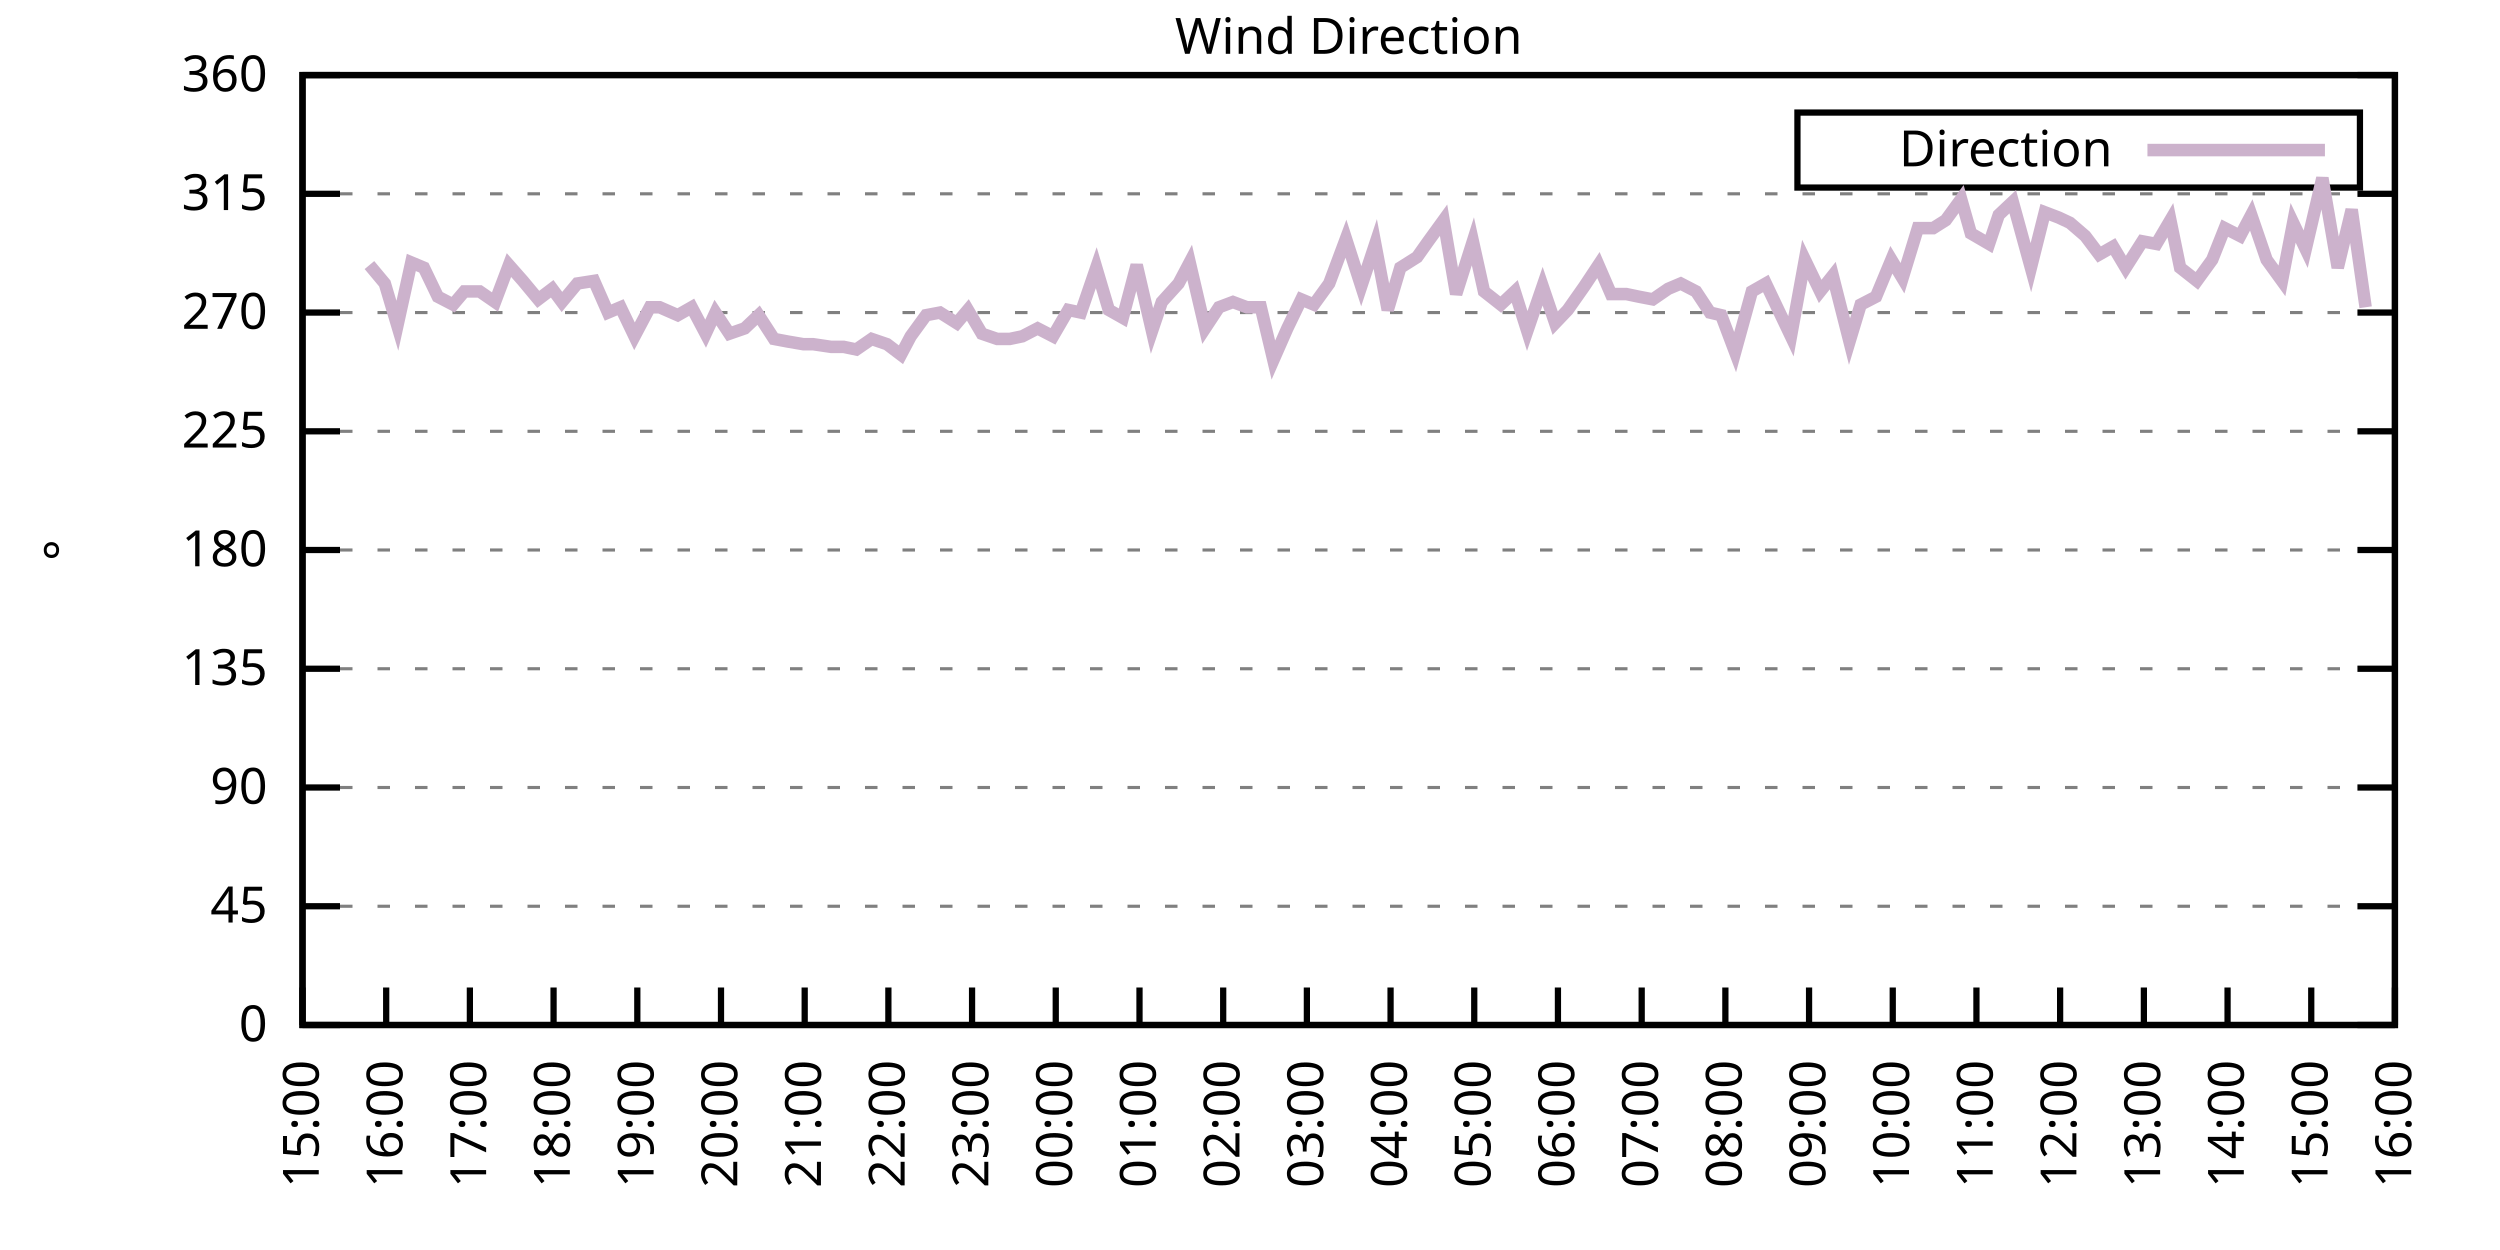
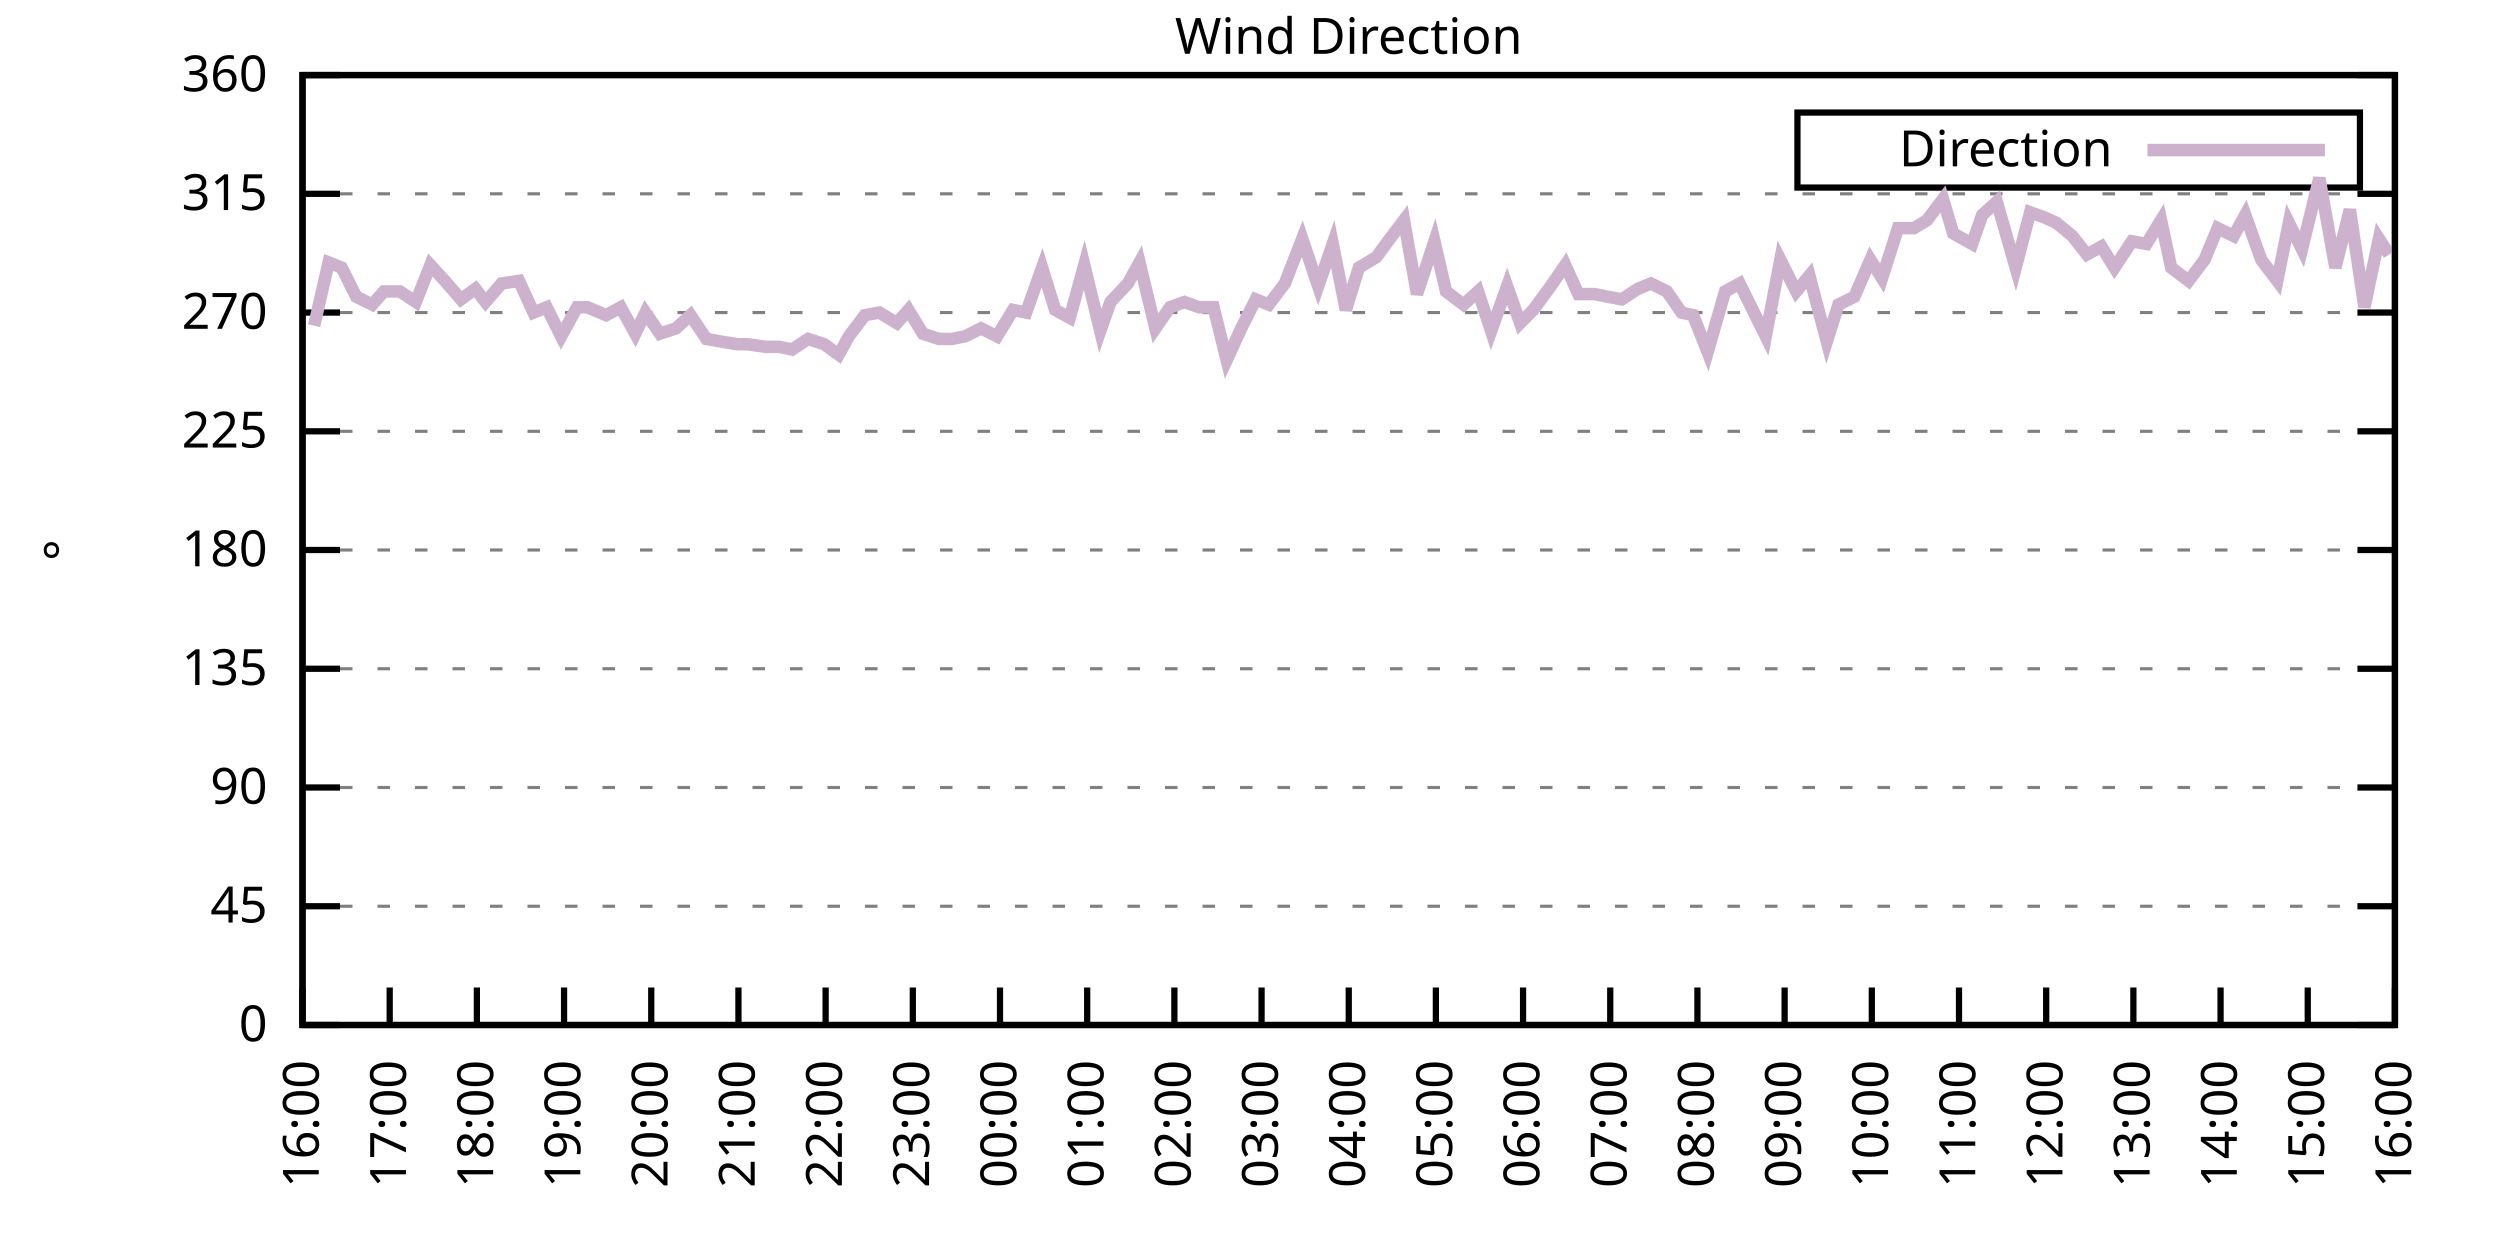
<svg xmlns="http://www.w3.org/2000/svg" xmlns:xlink="http://www.w3.org/1999/xlink" width="400" height="200" viewBox="0 0 400 200">
  <g id="gnuplot_canvas">
    <rect x="0" y="0" width="400" height="200" fill="none" />
    <defs>
      <circle id="gpDot" r="0.5" stroke-width="0.5" stroke="currentColor" />
      <path id="gpPt0" stroke-width="0.333" stroke="currentColor" d="M-1,0 h2 M0,-1 v2" />
      <path id="gpPt1" stroke-width="0.333" stroke="currentColor" d="M-1,-1 L1,1 M1,-1 L-1,1" />
      <path id="gpPt2" stroke-width="0.333" stroke="currentColor" d="M-1,0 L1,0 M0,-1 L0,1 M-1,-1 L1,1 M-1,1 L1,-1" />
      <rect id="gpPt3" stroke-width="0.333" stroke="currentColor" x="-1" y="-1" width="2" height="2" />
      <rect id="gpPt4" stroke-width="0.333" stroke="currentColor" fill="currentColor" x="-1" y="-1" width="2" height="2" />
      <circle id="gpPt5" stroke-width="0.333" stroke="currentColor" cx="0" cy="0" r="1" />
      <use xlink:href="#gpPt5" id="gpPt6" fill="currentColor" stroke="none" />
      <path id="gpPt7" stroke-width="0.333" stroke="currentColor" d="M0,-1.33 L-1.33,0.67 L1.33,0.67 z" />
      <use xlink:href="#gpPt7" id="gpPt8" fill="currentColor" stroke="none" />
      <use xlink:href="#gpPt7" id="gpPt9" stroke="currentColor" transform="rotate(180)" />
      <use xlink:href="#gpPt9" id="gpPt10" fill="currentColor" stroke="none" />
      <use xlink:href="#gpPt3" id="gpPt11" stroke="currentColor" transform="rotate(45)" />
      <use xlink:href="#gpPt11" id="gpPt12" fill="currentColor" stroke="none" />
      <path id="gpPt13" stroke-width="0.333" stroke="currentColor" d="M0,1.330 L1.265,0.411 L0.782,-1.067 L-0.782,-1.076 L-1.265,0.411 z" />
      <use xlink:href="#gpPt13" id="gpPt14" fill="currentColor" stroke="none" />
      <filter id="textbox" filterUnits="objectBoundingBox" x="0" y="0" height="1" width="1">
        <feFlood flood-color="white" flood-opacity="1" result="bgnd" />
        <feComposite in="SourceGraphic" in2="bgnd" operator="atop" />
      </filter>
      <filter id="greybox" filterUnits="objectBoundingBox" x="0" y="0" height="1" width="1">
        <feFlood flood-color="lightgrey" flood-opacity="1" result="grey" />
        <feComposite in="SourceGraphic" in2="grey" operator="atop" />
      </filter>
    </defs>
    <g fill="none" color="white" stroke="currentColor" stroke-width="1.00" stroke-linecap="butt" stroke-linejoin="miter">
</g>
    <g fill="none" color="black" stroke="currentColor" stroke-width="1.00" stroke-linecap="butt" stroke-linejoin="miter">
      <g stroke="none" shape-rendering="crispEdges">
        <polygon fill="rgb(255, 255, 255)" points="48.40,164.00 383.18,164.00 383.18,12.02 48.40,12.02 " />
      </g>
    </g>
    <g fill="none" color="black" stroke="currentColor" stroke-width="1.00" stroke-linecap="butt" stroke-linejoin="miter">
</g>
    <g fill="none" color="black" stroke="black" stroke-width="0.50" stroke-linecap="butt" stroke-linejoin="miter">
</g>
    <g fill="none" color="gray" stroke="currentColor" stroke-width="0.50" stroke-linecap="butt" stroke-linejoin="miter">
      <path stroke="gray" stroke-dasharray="2,4" class="gridline" d="M48.40,164.00 L383.19,164.00  " />
    </g>
    <g fill="none" color="gray" stroke="gray" stroke-width="1.00" stroke-linecap="butt" stroke-linejoin="miter">
</g>
    <g fill="none" color="black" stroke="currentColor" stroke-width="1.00" stroke-linecap="butt" stroke-linejoin="miter">
      <path stroke="black" d="M48.40,164.00 L54.40,164.00 M383.19,164.00 L377.19,164.00  " />
      <g transform="translate(42.80,166.60)" stroke="none" fill="black" font-family="Sans" font-size="8.00" text-anchor="end">
        <text>
          <tspan font-family="Sans"> 0</tspan>
        </text>
      </g>
    </g>
    <g fill="none" color="black" stroke="currentColor" stroke-width="1.00" stroke-linecap="butt" stroke-linejoin="miter">
</g>
    <g fill="none" color="black" stroke="black" stroke-width="0.50" stroke-linecap="butt" stroke-linejoin="miter">
</g>
    <g fill="none" color="gray" stroke="currentColor" stroke-width="0.50" stroke-linecap="butt" stroke-linejoin="miter">
      <path stroke="gray" stroke-dasharray="2,4" class="gridline" d="M48.40,145.00 L383.19,145.00  " />
    </g>
    <g fill="none" color="gray" stroke="gray" stroke-width="1.00" stroke-linecap="butt" stroke-linejoin="miter">
</g>
    <g fill="none" color="black" stroke="currentColor" stroke-width="1.00" stroke-linecap="butt" stroke-linejoin="miter">
      <path stroke="black" d="M48.40,145.00 L54.40,145.00 M383.19,145.00 L377.19,145.00  " />
      <g transform="translate(42.80,147.60)" stroke="none" fill="black" font-family="Sans" font-size="8.00" text-anchor="end">
        <text>
          <tspan font-family="Sans"> 45</tspan>
        </text>
      </g>
    </g>
    <g fill="none" color="black" stroke="currentColor" stroke-width="1.00" stroke-linecap="butt" stroke-linejoin="miter">
</g>
    <g fill="none" color="black" stroke="black" stroke-width="0.50" stroke-linecap="butt" stroke-linejoin="miter">
</g>
    <g fill="none" color="gray" stroke="currentColor" stroke-width="0.50" stroke-linecap="butt" stroke-linejoin="miter">
      <path stroke="gray" stroke-dasharray="2,4" class="gridline" d="M48.40,126.00 L383.19,126.00  " />
    </g>
    <g fill="none" color="gray" stroke="gray" stroke-width="1.00" stroke-linecap="butt" stroke-linejoin="miter">
</g>
    <g fill="none" color="black" stroke="currentColor" stroke-width="1.00" stroke-linecap="butt" stroke-linejoin="miter">
      <path stroke="black" d="M48.40,126.00 L54.40,126.00 M383.19,126.00 L377.19,126.00  " />
      <g transform="translate(42.80,128.60)" stroke="none" fill="black" font-family="Sans" font-size="8.00" text-anchor="end">
        <text>
          <tspan font-family="Sans"> 90</tspan>
        </text>
      </g>
    </g>
    <g fill="none" color="black" stroke="currentColor" stroke-width="1.00" stroke-linecap="butt" stroke-linejoin="miter">
</g>
    <g fill="none" color="black" stroke="black" stroke-width="0.50" stroke-linecap="butt" stroke-linejoin="miter">
</g>
    <g fill="none" color="gray" stroke="currentColor" stroke-width="0.50" stroke-linecap="butt" stroke-linejoin="miter">
      <path stroke="gray" stroke-dasharray="2,4" class="gridline" d="M48.40,107.00 L383.19,107.00  " />
    </g>
    <g fill="none" color="gray" stroke="gray" stroke-width="1.00" stroke-linecap="butt" stroke-linejoin="miter">
</g>
    <g fill="none" color="black" stroke="currentColor" stroke-width="1.00" stroke-linecap="butt" stroke-linejoin="miter">
      <path stroke="black" d="M48.40,107.00 L54.40,107.00 M383.19,107.00 L377.19,107.00  " />
      <g transform="translate(42.80,109.60)" stroke="none" fill="black" font-family="Sans" font-size="8.00" text-anchor="end">
        <text>
          <tspan font-family="Sans"> 135</tspan>
        </text>
      </g>
    </g>
    <g fill="none" color="black" stroke="currentColor" stroke-width="1.00" stroke-linecap="butt" stroke-linejoin="miter">
</g>
    <g fill="none" color="black" stroke="black" stroke-width="0.50" stroke-linecap="butt" stroke-linejoin="miter">
</g>
    <g fill="none" color="gray" stroke="currentColor" stroke-width="0.50" stroke-linecap="butt" stroke-linejoin="miter">
      <path stroke="gray" stroke-dasharray="2,4" class="gridline" d="M48.40,88.00 L383.19,88.00  " />
    </g>
    <g fill="none" color="gray" stroke="gray" stroke-width="1.00" stroke-linecap="butt" stroke-linejoin="miter">
</g>
    <g fill="none" color="black" stroke="currentColor" stroke-width="1.00" stroke-linecap="butt" stroke-linejoin="miter">
      <path stroke="black" d="M48.40,88.00 L54.40,88.00 M383.19,88.00 L377.19,88.00  " />
      <g transform="translate(42.80,90.60)" stroke="none" fill="black" font-family="Sans" font-size="8.00" text-anchor="end">
        <text>
          <tspan font-family="Sans"> 180</tspan>
        </text>
      </g>
    </g>
    <g fill="none" color="black" stroke="currentColor" stroke-width="1.00" stroke-linecap="butt" stroke-linejoin="miter">
</g>
    <g fill="none" color="black" stroke="black" stroke-width="0.50" stroke-linecap="butt" stroke-linejoin="miter">
</g>
    <g fill="none" color="gray" stroke="currentColor" stroke-width="0.50" stroke-linecap="butt" stroke-linejoin="miter">
      <path stroke="gray" stroke-dasharray="2,4" class="gridline" d="M48.40,69.01 L383.19,69.01  " />
    </g>
    <g fill="none" color="gray" stroke="gray" stroke-width="1.00" stroke-linecap="butt" stroke-linejoin="miter">
</g>
    <g fill="none" color="black" stroke="currentColor" stroke-width="1.00" stroke-linecap="butt" stroke-linejoin="miter">
      <path stroke="black" d="M48.40,69.01 L54.40,69.01 M383.19,69.01 L377.19,69.01  " />
      <g transform="translate(42.80,71.61)" stroke="none" fill="black" font-family="Sans" font-size="8.00" text-anchor="end">
        <text>
          <tspan font-family="Sans"> 225</tspan>
        </text>
      </g>
    </g>
    <g fill="none" color="black" stroke="currentColor" stroke-width="1.00" stroke-linecap="butt" stroke-linejoin="miter">
</g>
    <g fill="none" color="black" stroke="black" stroke-width="0.50" stroke-linecap="butt" stroke-linejoin="miter">
</g>
    <g fill="none" color="gray" stroke="currentColor" stroke-width="0.50" stroke-linecap="butt" stroke-linejoin="miter">
      <path stroke="gray" stroke-dasharray="2,4" class="gridline" d="M48.40,50.01 L383.19,50.01  " />
    </g>
    <g fill="none" color="gray" stroke="gray" stroke-width="1.00" stroke-linecap="butt" stroke-linejoin="miter">
</g>
    <g fill="none" color="black" stroke="currentColor" stroke-width="1.00" stroke-linecap="butt" stroke-linejoin="miter">
      <path stroke="black" d="M48.40,50.01 L54.40,50.01 M383.19,50.01 L377.19,50.01  " />
      <g transform="translate(42.80,52.61)" stroke="none" fill="black" font-family="Sans" font-size="8.00" text-anchor="end">
        <text>
          <tspan font-family="Sans"> 270</tspan>
        </text>
      </g>
    </g>
    <g fill="none" color="black" stroke="currentColor" stroke-width="1.00" stroke-linecap="butt" stroke-linejoin="miter">
</g>
    <g fill="none" color="black" stroke="black" stroke-width="0.50" stroke-linecap="butt" stroke-linejoin="miter">
</g>
    <g fill="none" color="gray" stroke="currentColor" stroke-width="0.50" stroke-linecap="butt" stroke-linejoin="miter">
      <path stroke="gray" stroke-dasharray="2,4" class="gridline" d="M48.40,31.01 L383.19,31.01  " />
    </g>
    <g fill="none" color="gray" stroke="gray" stroke-width="1.00" stroke-linecap="butt" stroke-linejoin="miter">
</g>
    <g fill="none" color="black" stroke="currentColor" stroke-width="1.00" stroke-linecap="butt" stroke-linejoin="miter">
      <path stroke="black" d="M48.40,31.01 L54.40,31.01 M383.19,31.01 L377.19,31.01  " />
      <g transform="translate(42.80,33.61)" stroke="none" fill="black" font-family="Sans" font-size="8.00" text-anchor="end">
        <text>
          <tspan font-family="Sans"> 315</tspan>
        </text>
      </g>
    </g>
    <g fill="none" color="black" stroke="currentColor" stroke-width="1.00" stroke-linecap="butt" stroke-linejoin="miter">
</g>
    <g fill="none" color="black" stroke="black" stroke-width="0.50" stroke-linecap="butt" stroke-linejoin="miter">
</g>
    <g fill="none" color="gray" stroke="currentColor" stroke-width="0.50" stroke-linecap="butt" stroke-linejoin="miter">
      <path stroke="gray" stroke-dasharray="2,4" class="gridline" d="M48.40,12.01 L383.19,12.01  " />
    </g>
    <g fill="none" color="gray" stroke="gray" stroke-width="1.00" stroke-linecap="butt" stroke-linejoin="miter">
</g>
    <g fill="none" color="black" stroke="currentColor" stroke-width="1.00" stroke-linecap="butt" stroke-linejoin="miter">
      <path stroke="black" d="M48.40,12.01 L54.40,12.01 M383.19,12.01 L377.19,12.01  " />
      <g transform="translate(42.80,14.61)" stroke="none" fill="black" font-family="Sans" font-size="8.00" text-anchor="end">
        <text>
          <tspan font-family="Sans"> 360</tspan>
        </text>
      </g>
    </g>
    <g fill="none" color="black" stroke="currentColor" stroke-width="1.00" stroke-linecap="butt" stroke-linejoin="miter">
      <path stroke="black" d="M48.40,164.00 L48.40,158.00  " />
      <g transform="translate(51.00,169.60) rotate(270.00)" stroke="none" fill="black" font-family="Sans" font-size="8.00" text-anchor="end">
        <text>
-           <tspan font-family="Sans">15:00</tspan>
-         </text>
-       </g>
-     </g>
-     <g fill="none" color="black" stroke="currentColor" stroke-width="1.00" stroke-linecap="butt" stroke-linejoin="miter">
-       <path stroke="black" d="M61.79,164.00 L61.79,158.00  " />
-       <g transform="translate(64.39,169.60) rotate(270.00)" stroke="none" fill="black" font-family="Sans" font-size="8.00" text-anchor="end">
-         <text>
          <tspan font-family="Sans">16:00</tspan>
        </text>
      </g>
    </g>
    <g fill="none" color="black" stroke="currentColor" stroke-width="1.00" stroke-linecap="butt" stroke-linejoin="miter">
-       <path stroke="black" d="M75.18,164.00 L75.18,158.00  " />
-       <g transform="translate(77.78,169.60) rotate(270.00)" stroke="none" fill="black" font-family="Sans" font-size="8.00" text-anchor="end">
+       <path stroke="black" d="M62.35,164.00 L62.35,158.00  " />
+       <g transform="translate(64.95,169.60) rotate(270.00)" stroke="none" fill="black" font-family="Sans" font-size="8.00" text-anchor="end">
        <text>
          <tspan font-family="Sans">17:00</tspan>
        </text>
      </g>
    </g>
    <g fill="none" color="black" stroke="currentColor" stroke-width="1.00" stroke-linecap="butt" stroke-linejoin="miter">
-       <path stroke="black" d="M88.57,164.00 L88.57,158.00  " />
-       <g transform="translate(91.17,169.60) rotate(270.00)" stroke="none" fill="black" font-family="Sans" font-size="8.00" text-anchor="end">
+       <path stroke="black" d="M76.30,164.00 L76.30,158.00  " />
+       <g transform="translate(78.90,169.60) rotate(270.00)" stroke="none" fill="black" font-family="Sans" font-size="8.00" text-anchor="end">
        <text>
          <tspan font-family="Sans">18:00</tspan>
        </text>
      </g>
    </g>
    <g fill="none" color="black" stroke="currentColor" stroke-width="1.00" stroke-linecap="butt" stroke-linejoin="miter">
-       <path stroke="black" d="M101.97,164.00 L101.97,158.00  " />
-       <g transform="translate(104.57,169.60) rotate(270.00)" stroke="none" fill="black" font-family="Sans" font-size="8.00" text-anchor="end">
+       <path stroke="black" d="M90.25,164.00 L90.25,158.00  " />
+       <g transform="translate(92.85,169.60) rotate(270.00)" stroke="none" fill="black" font-family="Sans" font-size="8.00" text-anchor="end">
        <text>
          <tspan font-family="Sans">19:00</tspan>
        </text>
      </g>
    </g>
    <g fill="none" color="black" stroke="currentColor" stroke-width="1.00" stroke-linecap="butt" stroke-linejoin="miter">
-       <path stroke="black" d="M115.36,164.00 L115.36,158.00  " />
-       <g transform="translate(117.96,169.60) rotate(270.00)" stroke="none" fill="black" font-family="Sans" font-size="8.00" text-anchor="end">
+       <path stroke="black" d="M104.20,164.00 L104.20,158.00  " />
+       <g transform="translate(106.80,169.60) rotate(270.00)" stroke="none" fill="black" font-family="Sans" font-size="8.00" text-anchor="end">
        <text>
          <tspan font-family="Sans">20:00</tspan>
        </text>
      </g>
    </g>
    <g fill="none" color="black" stroke="currentColor" stroke-width="1.00" stroke-linecap="butt" stroke-linejoin="miter">
-       <path stroke="black" d="M128.75,164.00 L128.75,158.00  " />
-       <g transform="translate(131.35,169.60) rotate(270.00)" stroke="none" fill="black" font-family="Sans" font-size="8.00" text-anchor="end">
+       <path stroke="black" d="M118.15,164.00 L118.15,158.00  " />
+       <g transform="translate(120.75,169.60) rotate(270.00)" stroke="none" fill="black" font-family="Sans" font-size="8.00" text-anchor="end">
        <text>
          <tspan font-family="Sans">21:00</tspan>
        </text>
      </g>
    </g>
    <g fill="none" color="black" stroke="currentColor" stroke-width="1.00" stroke-linecap="butt" stroke-linejoin="miter">
-       <path stroke="black" d="M142.14,164.00 L142.14,158.00  " />
-       <g transform="translate(144.74,169.60) rotate(270.00)" stroke="none" fill="black" font-family="Sans" font-size="8.00" text-anchor="end">
+       <path stroke="black" d="M132.10,164.00 L132.10,158.00  " />
+       <g transform="translate(134.70,169.60) rotate(270.00)" stroke="none" fill="black" font-family="Sans" font-size="8.00" text-anchor="end">
        <text>
          <tspan font-family="Sans">22:00</tspan>
        </text>
      </g>
    </g>
    <g fill="none" color="black" stroke="currentColor" stroke-width="1.00" stroke-linecap="butt" stroke-linejoin="miter">
-       <path stroke="black" d="M155.53,164.00 L155.53,158.00  " />
-       <g transform="translate(158.13,169.60) rotate(270.00)" stroke="none" fill="black" font-family="Sans" font-size="8.00" text-anchor="end">
+       <path stroke="black" d="M146.05,164.00 L146.05,158.00  " />
+       <g transform="translate(148.65,169.60) rotate(270.00)" stroke="none" fill="black" font-family="Sans" font-size="8.00" text-anchor="end">
        <text>
          <tspan font-family="Sans">23:00</tspan>
        </text>
      </g>
    </g>
    <g fill="none" color="black" stroke="currentColor" stroke-width="1.00" stroke-linecap="butt" stroke-linejoin="miter">
-       <path stroke="black" d="M168.92,164.00 L168.92,158.00  " />
-       <g transform="translate(171.52,169.60) rotate(270.00)" stroke="none" fill="black" font-family="Sans" font-size="8.00" text-anchor="end">
+       <path stroke="black" d="M160.00,164.00 L160.00,158.00  " />
+       <g transform="translate(162.60,169.60) rotate(270.00)" stroke="none" fill="black" font-family="Sans" font-size="8.00" text-anchor="end">
        <text>
          <tspan font-family="Sans">00:00</tspan>
        </text>
      </g>
    </g>
    <g fill="none" color="black" stroke="currentColor" stroke-width="1.00" stroke-linecap="butt" stroke-linejoin="miter">
-       <path stroke="black" d="M182.32,164.00 L182.32,158.00  " />
-       <g transform="translate(184.92,169.60) rotate(270.00)" stroke="none" fill="black" font-family="Sans" font-size="8.00" text-anchor="end">
+       <path stroke="black" d="M173.95,164.00 L173.95,158.00  " />
+       <g transform="translate(176.55,169.60) rotate(270.00)" stroke="none" fill="black" font-family="Sans" font-size="8.00" text-anchor="end">
        <text>
          <tspan font-family="Sans">01:00</tspan>
        </text>
      </g>
    </g>
    <g fill="none" color="black" stroke="currentColor" stroke-width="1.00" stroke-linecap="butt" stroke-linejoin="miter">
-       <path stroke="black" d="M195.71,164.00 L195.71,158.00  " />
-       <g transform="translate(198.31,169.60) rotate(270.00)" stroke="none" fill="black" font-family="Sans" font-size="8.00" text-anchor="end">
+       <path stroke="black" d="M187.90,164.00 L187.90,158.00  " />
+       <g transform="translate(190.50,169.60) rotate(270.00)" stroke="none" fill="black" font-family="Sans" font-size="8.00" text-anchor="end">
        <text>
          <tspan font-family="Sans">02:00</tspan>
        </text>
      </g>
    </g>
    <g fill="none" color="black" stroke="currentColor" stroke-width="1.00" stroke-linecap="butt" stroke-linejoin="miter">
-       <path stroke="black" d="M209.10,164.00 L209.10,158.00  " />
-       <g transform="translate(211.70,169.60) rotate(270.00)" stroke="none" fill="black" font-family="Sans" font-size="8.00" text-anchor="end">
+       <path stroke="black" d="M201.85,164.00 L201.85,158.00  " />
+       <g transform="translate(204.45,169.60) rotate(270.00)" stroke="none" fill="black" font-family="Sans" font-size="8.00" text-anchor="end">
        <text>
          <tspan font-family="Sans">03:00</tspan>
        </text>
      </g>
    </g>
    <g fill="none" color="black" stroke="currentColor" stroke-width="1.00" stroke-linecap="butt" stroke-linejoin="miter">
-       <path stroke="black" d="M222.49,164.00 L222.49,158.00  " />
-       <g transform="translate(225.09,169.60) rotate(270.00)" stroke="none" fill="black" font-family="Sans" font-size="8.00" text-anchor="end">
+       <path stroke="black" d="M215.80,164.00 L215.80,158.00  " />
+       <g transform="translate(218.40,169.60) rotate(270.00)" stroke="none" fill="black" font-family="Sans" font-size="8.00" text-anchor="end">
        <text>
          <tspan font-family="Sans">04:00</tspan>
        </text>
      </g>
    </g>
    <g fill="none" color="black" stroke="currentColor" stroke-width="1.00" stroke-linecap="butt" stroke-linejoin="miter">
-       <path stroke="black" d="M235.88,164.00 L235.88,158.00  " />
-       <g transform="translate(238.48,169.60) rotate(270.00)" stroke="none" fill="black" font-family="Sans" font-size="8.00" text-anchor="end">
+       <path stroke="black" d="M229.74,164.00 L229.74,158.00  " />
+       <g transform="translate(232.34,169.60) rotate(270.00)" stroke="none" fill="black" font-family="Sans" font-size="8.00" text-anchor="end">
        <text>
          <tspan font-family="Sans">05:00</tspan>
        </text>
      </g>
    </g>
    <g fill="none" color="black" stroke="currentColor" stroke-width="1.00" stroke-linecap="butt" stroke-linejoin="miter">
-       <path stroke="black" d="M249.27,164.00 L249.27,158.00  " />
-       <g transform="translate(251.87,169.60) rotate(270.00)" stroke="none" fill="black" font-family="Sans" font-size="8.00" text-anchor="end">
+       <path stroke="black" d="M243.69,164.00 L243.69,158.00  " />
+       <g transform="translate(246.29,169.60) rotate(270.00)" stroke="none" fill="black" font-family="Sans" font-size="8.00" text-anchor="end">
        <text>
          <tspan font-family="Sans">06:00</tspan>
        </text>
      </g>
    </g>
    <g fill="none" color="black" stroke="currentColor" stroke-width="1.00" stroke-linecap="butt" stroke-linejoin="miter">
-       <path stroke="black" d="M262.67,164.00 L262.67,158.00  " />
-       <g transform="translate(265.27,169.60) rotate(270.00)" stroke="none" fill="black" font-family="Sans" font-size="8.00" text-anchor="end">
+       <path stroke="black" d="M257.64,164.00 L257.64,158.00  " />
+       <g transform="translate(260.24,169.60) rotate(270.00)" stroke="none" fill="black" font-family="Sans" font-size="8.00" text-anchor="end">
        <text>
          <tspan font-family="Sans">07:00</tspan>
        </text>
      </g>
    </g>
    <g fill="none" color="black" stroke="currentColor" stroke-width="1.00" stroke-linecap="butt" stroke-linejoin="miter">
-       <path stroke="black" d="M276.06,164.00 L276.06,158.00  " />
-       <g transform="translate(278.66,169.60) rotate(270.00)" stroke="none" fill="black" font-family="Sans" font-size="8.00" text-anchor="end">
+       <path stroke="black" d="M271.59,164.00 L271.59,158.00  " />
+       <g transform="translate(274.19,169.60) rotate(270.00)" stroke="none" fill="black" font-family="Sans" font-size="8.00" text-anchor="end">
        <text>
          <tspan font-family="Sans">08:00</tspan>
        </text>
      </g>
    </g>
    <g fill="none" color="black" stroke="currentColor" stroke-width="1.00" stroke-linecap="butt" stroke-linejoin="miter">
-       <path stroke="black" d="M289.45,164.00 L289.45,158.00  " />
-       <g transform="translate(292.05,169.60) rotate(270.00)" stroke="none" fill="black" font-family="Sans" font-size="8.00" text-anchor="end">
+       <path stroke="black" d="M285.54,164.00 L285.54,158.00  " />
+       <g transform="translate(288.14,169.60) rotate(270.00)" stroke="none" fill="black" font-family="Sans" font-size="8.00" text-anchor="end">
        <text>
          <tspan font-family="Sans">09:00</tspan>
        </text>
      </g>
    </g>
    <g fill="none" color="black" stroke="currentColor" stroke-width="1.00" stroke-linecap="butt" stroke-linejoin="miter">
-       <path stroke="black" d="M302.84,164.00 L302.84,158.00  " />
-       <g transform="translate(305.44,169.60) rotate(270.00)" stroke="none" fill="black" font-family="Sans" font-size="8.00" text-anchor="end">
+       <path stroke="black" d="M299.49,164.00 L299.49,158.00  " />
+       <g transform="translate(302.09,169.60) rotate(270.00)" stroke="none" fill="black" font-family="Sans" font-size="8.00" text-anchor="end">
        <text>
          <tspan font-family="Sans">10:00</tspan>
        </text>
      </g>
    </g>
    <g fill="none" color="black" stroke="currentColor" stroke-width="1.00" stroke-linecap="butt" stroke-linejoin="miter">
-       <path stroke="black" d="M316.23,164.00 L316.23,158.00  " />
-       <g transform="translate(318.83,169.60) rotate(270.00)" stroke="none" fill="black" font-family="Sans" font-size="8.00" text-anchor="end">
+       <path stroke="black" d="M313.44,164.00 L313.44,158.00  " />
+       <g transform="translate(316.04,169.60) rotate(270.00)" stroke="none" fill="black" font-family="Sans" font-size="8.00" text-anchor="end">
        <text>
          <tspan font-family="Sans">11:00</tspan>
        </text>
      </g>
    </g>
    <g fill="none" color="black" stroke="currentColor" stroke-width="1.00" stroke-linecap="butt" stroke-linejoin="miter">
-       <path stroke="black" d="M329.62,164.00 L329.62,158.00  " />
-       <g transform="translate(332.22,169.60) rotate(270.00)" stroke="none" fill="black" font-family="Sans" font-size="8.00" text-anchor="end">
+       <path stroke="black" d="M327.39,164.00 L327.39,158.00  " />
+       <g transform="translate(329.99,169.60) rotate(270.00)" stroke="none" fill="black" font-family="Sans" font-size="8.00" text-anchor="end">
        <text>
          <tspan font-family="Sans">12:00</tspan>
        </text>
      </g>
    </g>
    <g fill="none" color="black" stroke="currentColor" stroke-width="1.00" stroke-linecap="butt" stroke-linejoin="miter">
-       <path stroke="black" d="M343.02,164.00 L343.02,158.00  " />
-       <g transform="translate(345.62,169.60) rotate(270.00)" stroke="none" fill="black" font-family="Sans" font-size="8.00" text-anchor="end">
+       <path stroke="black" d="M341.34,164.00 L341.34,158.00  " />
+       <g transform="translate(343.94,169.60) rotate(270.00)" stroke="none" fill="black" font-family="Sans" font-size="8.00" text-anchor="end">
        <text>
          <tspan font-family="Sans">13:00</tspan>
        </text>
      </g>
    </g>
    <g fill="none" color="black" stroke="currentColor" stroke-width="1.00" stroke-linecap="butt" stroke-linejoin="miter">
-       <path stroke="black" d="M356.41,164.00 L356.41,158.00  " />
-       <g transform="translate(359.01,169.60) rotate(270.00)" stroke="none" fill="black" font-family="Sans" font-size="8.00" text-anchor="end">
+       <path stroke="black" d="M355.29,164.00 L355.29,158.00  " />
+       <g transform="translate(357.89,169.60) rotate(270.00)" stroke="none" fill="black" font-family="Sans" font-size="8.00" text-anchor="end">
        <text>
          <tspan font-family="Sans">14:00</tspan>
        </text>
      </g>
    </g>
    <g fill="none" color="black" stroke="currentColor" stroke-width="1.00" stroke-linecap="butt" stroke-linejoin="miter">
-       <path stroke="black" d="M369.80,164.00 L369.80,158.00  " />
-       <g transform="translate(372.40,169.60) rotate(270.00)" stroke="none" fill="black" font-family="Sans" font-size="8.00" text-anchor="end">
+       <path stroke="black" d="M369.24,164.00 L369.24,158.00  " />
+       <g transform="translate(371.84,169.60) rotate(270.00)" stroke="none" fill="black" font-family="Sans" font-size="8.00" text-anchor="end">
        <text>
          <tspan font-family="Sans">15:00</tspan>
        </text>
      </g>
    </g>
    <g fill="none" color="black" stroke="currentColor" stroke-width="1.00" stroke-linecap="butt" stroke-linejoin="miter">
      <path stroke="black" d="M383.19,164.00 L383.19,158.00  " />
      <g transform="translate(385.79,169.60) rotate(270.00)" stroke="none" fill="black" font-family="Sans" font-size="8.00" text-anchor="end">
        <text>
          <tspan font-family="Sans">16:00</tspan>
        </text>
      </g>
    </g>
    <g fill="none" color="black" stroke="currentColor" stroke-width="1.00" stroke-linecap="butt" stroke-linejoin="miter">
</g>
    <g fill="none" color="black" stroke="currentColor" stroke-width="1.00" stroke-linecap="butt" stroke-linejoin="miter">
      <path stroke="black" d="M48.40,12.01 L48.40,164.00 L383.19,164.00 L383.19,12.01 L48.40,12.01 Z  " />
    </g>
    <g fill="none" color="black" stroke="currentColor" stroke-width="1.00" stroke-linecap="butt" stroke-linejoin="miter">
</g>
    <g fill="none" color="black" stroke="currentColor" stroke-width="1.00" stroke-linecap="butt" stroke-linejoin="miter">
      <path stroke="black" d="M287.59,30.01 L287.59,18.01 L377.59,18.01 L377.59,30.01 L287.59,30.01 Z  " />
    </g>
    <g id="Wind_direction_plot_1">
      <g fill="none" color="white" stroke="black" stroke-width="2.00" stroke-linecap="butt" stroke-linejoin="miter">
</g>
      <g fill="none" color="black" stroke="currentColor" stroke-width="2.00" stroke-linecap="butt" stroke-linejoin="miter">
        <g transform="translate(337.99,26.61)" stroke="none" fill="black" font-family="Sans" font-size="8.00" text-anchor="end">
          <text>
            <tspan font-family="Sans">Direction</tspan>
          </text>
        </g>
      </g>
      <g fill="none" color="black" stroke="currentColor" stroke-width="2.00" stroke-linecap="butt" stroke-linejoin="miter">
-         <path stroke="rgb(204, 178, 204)" d="M343.59,24.01 L371.99,24.01 M59.11,42.41 L61.57,45.36 L63.58,52.12 L65.81,41.99 L67.82,42.83 L70.05,47.47   L72.50,48.74 L74.29,46.63 L76.75,46.63 L79.20,48.32 L81.43,42.41 L83.66,44.94 L86.12,47.90 L88.35,46.21   L89.91,48.32 L92.37,45.36 L95.05,44.94 L97.28,50.01 L99.29,49.16 L101.52,53.81 L103.98,49.16 L105.54,49.16   L108.44,50.43 L110.67,49.16 L112.90,53.39 L114.47,50.01 L116.70,53.39 L119.15,52.54 L121.38,50.43 L123.84,54.23   L126.07,54.65 L128.53,55.07 L130.09,55.07 L132.99,55.50 L135.00,55.50 L137.01,55.92 L139.46,54.23 L141.92,55.07   L144.15,56.76 L145.71,53.81 L148.17,50.43 L150.40,50.01 L153.08,51.70 L154.86,49.59 L157.10,53.39 L159.55,54.23   L161.56,54.23 L163.57,53.81 L166.02,52.54 L168.48,53.81 L170.93,49.59 L172.94,50.01 L175.40,42.83 L177.41,49.59   L179.64,50.85 L181.87,42.41 L184.32,52.96 L185.89,48.32 L188.57,45.36 L190.35,41.99 L192.81,52.54 L195.04,49.16   L197.27,48.32 L199.50,49.16 L201.73,49.16 L203.74,57.61 L205.97,52.54 L208.21,47.90 L210.22,48.74 L212.67,45.36   L215.35,38.19 L217.80,45.79 L220.04,39.03 L222.04,49.59 L224.05,42.83 L226.73,41.14 L228.52,38.61 L230.97,35.23   L232.98,47.05 L235.66,38.61 L237.44,46.63 L240.12,48.74 L242.36,46.63 L244.36,52.96 L246.82,45.79 L248.83,51.70   L250.84,49.59 L253.51,45.79 L255.75,42.41 L257.76,47.05 L260.21,47.05 L262.22,47.47 L264.45,47.90 L266.91,46.21   L268.92,45.36 L271.37,46.63 L273.60,50.01 L275.39,50.43 L277.62,56.34 L280.30,46.63 L282.53,45.36 L284.54,49.59   L286.55,53.81 L288.78,41.56 L291.23,46.63 L293.24,44.10 L295.92,54.65 L297.71,48.74 L300.16,47.47 L302.62,41.56   L304.40,44.52 L306.86,36.50 L309.31,36.50 L311.32,35.23 L313.78,31.85 L315.34,37.34 L318.24,39.03 L319.80,34.39   L322.04,32.28 L324.94,42.83 L327.17,33.96 L329.40,34.81 L331.19,35.65 L333.64,37.76 L335.87,40.72 L338.10,39.45   L340.11,42.83 L342.79,38.61 L345.02,39.03 L347.26,35.23 L348.82,42.83 L351.50,44.94 L353.95,41.56 L355.96,36.50   L358.42,37.76 L360.20,34.39 L362.66,41.56 L365.11,44.94 L366.90,35.65 L368.91,39.87 L371.58,28.48 L374.04,42.83   L376.27,33.54 L378.50,49.16  " />
+         <path stroke="rgb(204, 178, 204)" d="M343.59,24.01 L371.99,24.01 M50.26,52.12 L52.58,41.99 L54.68,42.83 L57.00,47.47 L59.56,48.74 L61.42,46.63   L63.98,46.63 L66.53,48.32 L68.86,42.41 L71.18,44.94 L73.74,47.90 L76.07,46.21 L77.69,48.32 L80.25,45.36   L83.04,44.94 L85.37,50.01 L87.46,49.16 L89.78,53.81 L92.34,49.16 L93.97,49.16 L96.99,50.43 L99.32,49.16   L101.64,53.39 L103.27,50.01 L105.59,53.39 L108.15,52.54 L110.48,50.43 L113.03,54.23 L115.36,54.65 L117.92,55.07   L119.54,55.07 L122.57,55.50 L124.66,55.50 L126.75,55.92 L129.31,54.23 L131.87,55.07 L134.19,56.76 L135.82,53.81   L138.37,50.43 L140.70,50.01 L143.49,51.70 L145.35,49.59 L147.67,53.39 L150.23,54.23 L152.32,54.23 L154.42,53.81   L156.97,52.54 L159.53,53.81 L162.09,49.59 L164.18,50.01 L166.74,42.83 L168.83,49.59 L171.16,50.85 L173.48,42.41   L176.04,52.96 L177.67,48.32 L180.46,45.36 L182.32,41.99 L184.87,52.54 L187.20,49.16 L189.52,48.32 L191.85,49.16   L194.17,49.16 L196.27,57.61 L198.59,52.54 L200.92,47.90 L203.01,48.74 L205.57,45.36 L208.36,38.19 L210.91,45.79   L213.24,39.03 L215.33,49.59 L217.42,42.83 L220.21,41.14 L222.07,38.61 L224.63,35.23 L226.72,47.05 L229.51,38.61   L231.37,46.63 L234.16,48.74 L236.49,46.63 L238.58,52.96 L241.14,45.79 L243.23,51.70 L245.32,49.59 L248.11,45.79   L250.44,42.41 L252.53,47.05 L255.09,47.05 L257.18,47.47 L259.50,47.90 L262.06,46.21 L264.15,45.36 L266.71,46.63   L269.04,50.01 L270.90,50.43 L273.22,56.34 L276.01,46.63 L278.34,45.36 L280.43,49.59 L282.52,53.81 L284.85,41.56   L287.40,46.63 L289.50,44.10 L292.29,54.65 L294.15,48.74 L296.70,47.47 L299.26,41.56 L301.12,44.52 L303.68,36.50   L306.23,36.50 L308.33,35.23 L310.88,31.85 L312.51,37.34 L315.53,39.03 L317.16,34.39 L319.49,32.28 L322.51,42.83   L324.83,33.96 L327.16,34.81 L329.02,35.65 L331.58,37.76 L333.90,40.72 L336.23,39.45 L338.32,42.83 L341.11,38.61   L343.43,39.03 L345.76,35.23 L347.39,42.83 L350.18,44.94 L352.73,41.56 L354.83,36.50 L357.38,37.76 L359.24,34.39   L361.80,41.56 L364.36,44.94 L366.22,35.65 L368.31,39.87 L371.10,28.48 L373.66,42.83 L375.98,33.54 L378.31,49.16   L380.63,38.19 L382.26,40.72  " />
      </g>
    </g>
    <g fill="none" color="black" stroke="currentColor" stroke-width="2.00" stroke-linecap="butt" stroke-linejoin="miter">
</g>
    <g fill="none" color="black" stroke="black" stroke-width="1.00" stroke-linecap="butt" stroke-linejoin="miter">
</g>
    <g fill="none" color="black" stroke="currentColor" stroke-width="1.00" stroke-linecap="butt" stroke-linejoin="miter">
      <path stroke="black" d="M48.40,12.01 L48.40,164.00 L383.19,164.00 L383.19,12.01 L48.40,12.01 Z  " />
      <g transform="translate(12.80,88.01) rotate(270.00)" stroke="none" fill="black" font-family="Sans" font-size="8.00" text-anchor="middle">
        <text>
          <tspan font-family="Sans">°</tspan>
        </text>
      </g>
    </g>
    <g fill="none" color="black" stroke="currentColor" stroke-width="1.00" stroke-linecap="butt" stroke-linejoin="miter">
</g>
    <g fill="none" color="black" stroke="currentColor" stroke-width="1.00" stroke-linecap="butt" stroke-linejoin="miter">
      <g transform="translate(215.79,8.61)" stroke="none" fill="black" font-family="Sans" font-size="8.00" text-anchor="middle">
        <text>
          <tspan font-family="Sans">Wind Direction</tspan>
        </text>
      </g>
    </g>
    <g fill="none" color="black" stroke="currentColor" stroke-width="1.00" stroke-linecap="butt" stroke-linejoin="miter">
</g>
  </g>
</svg>
